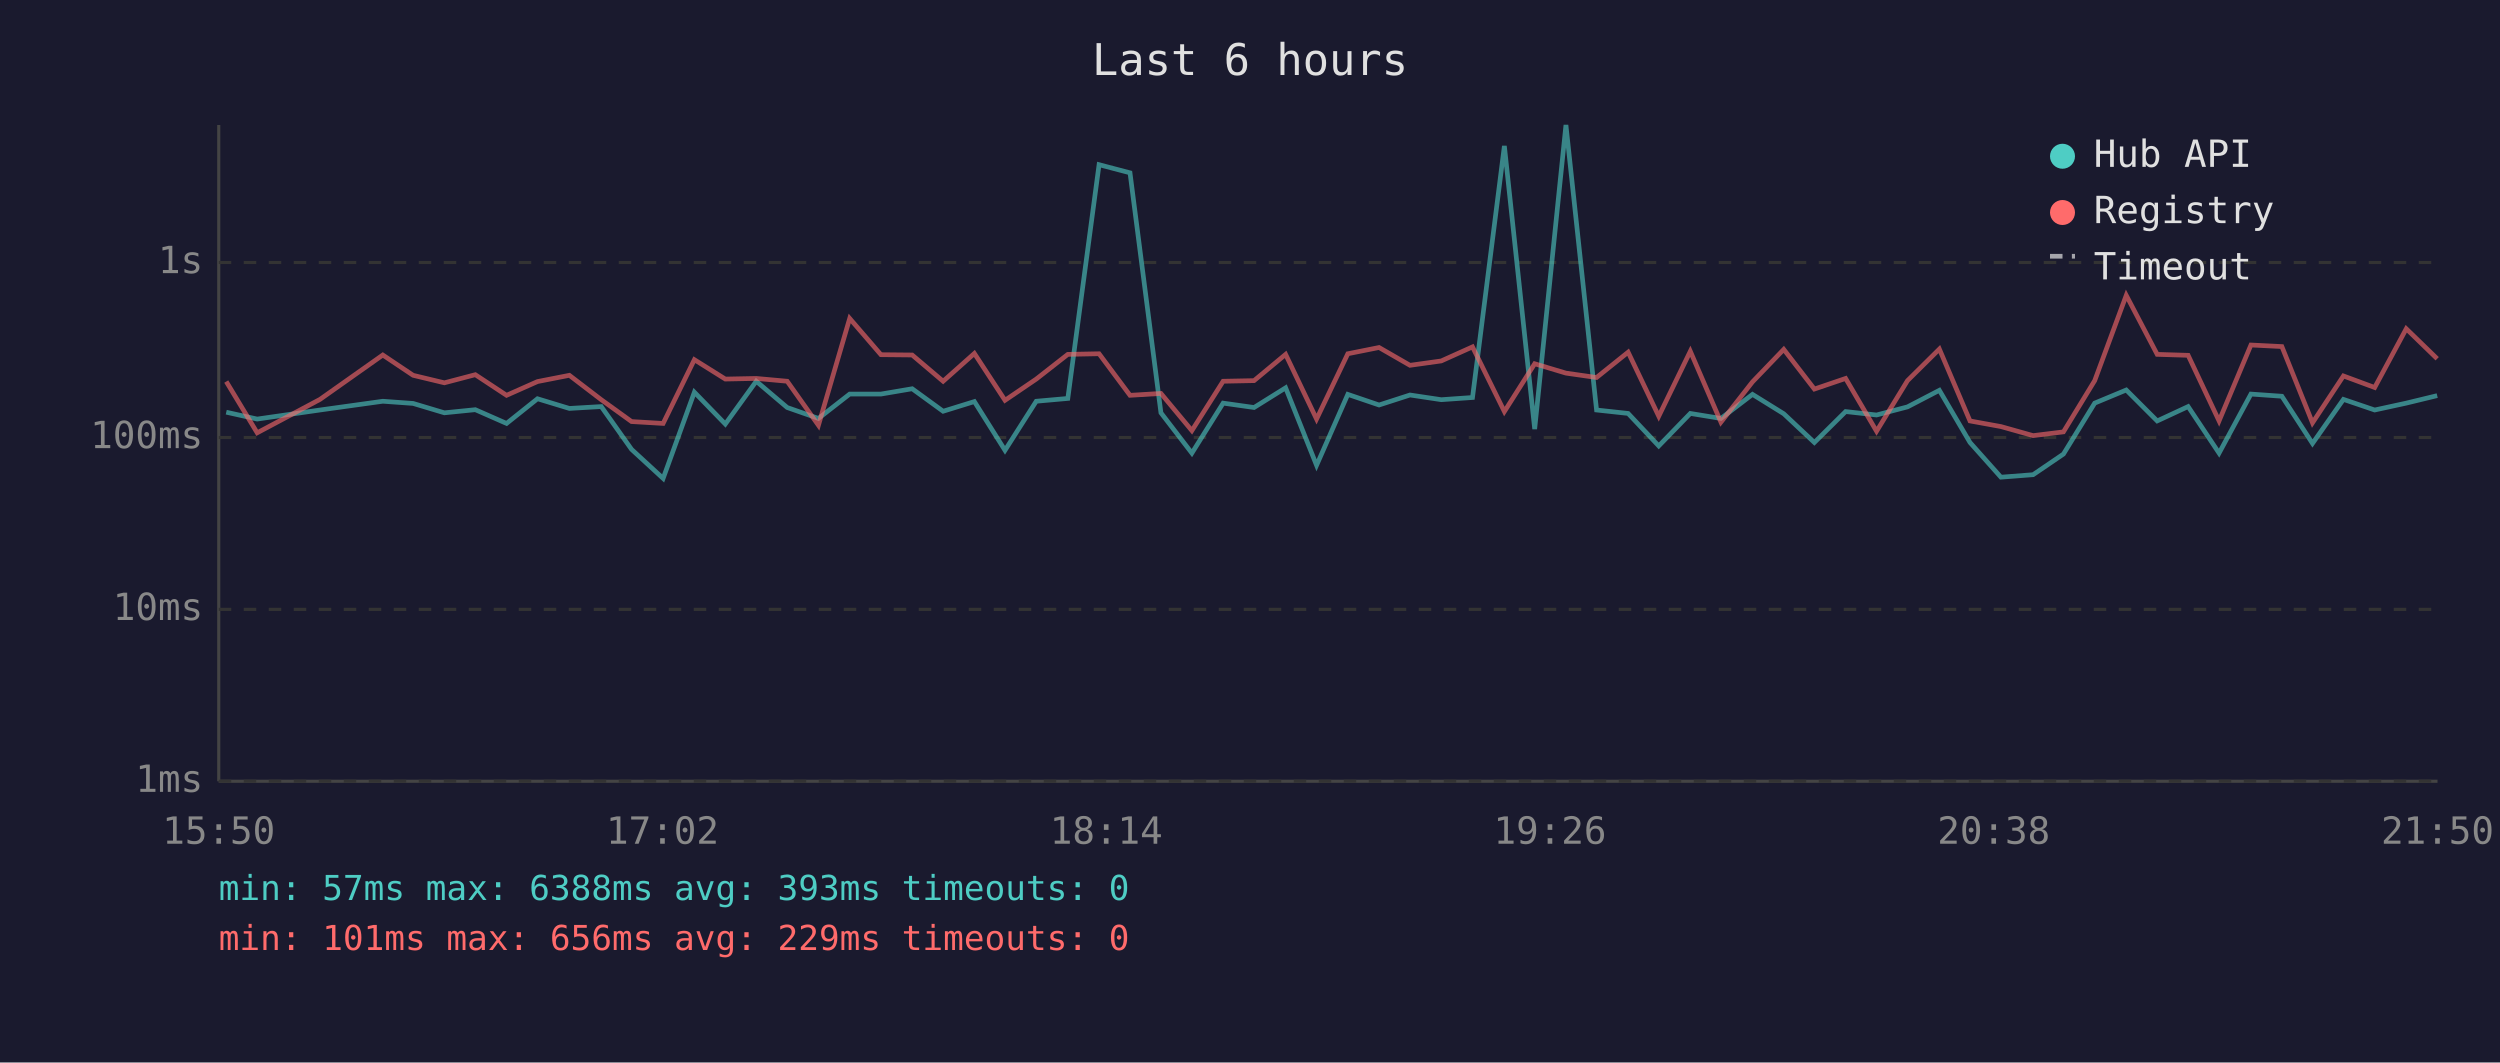
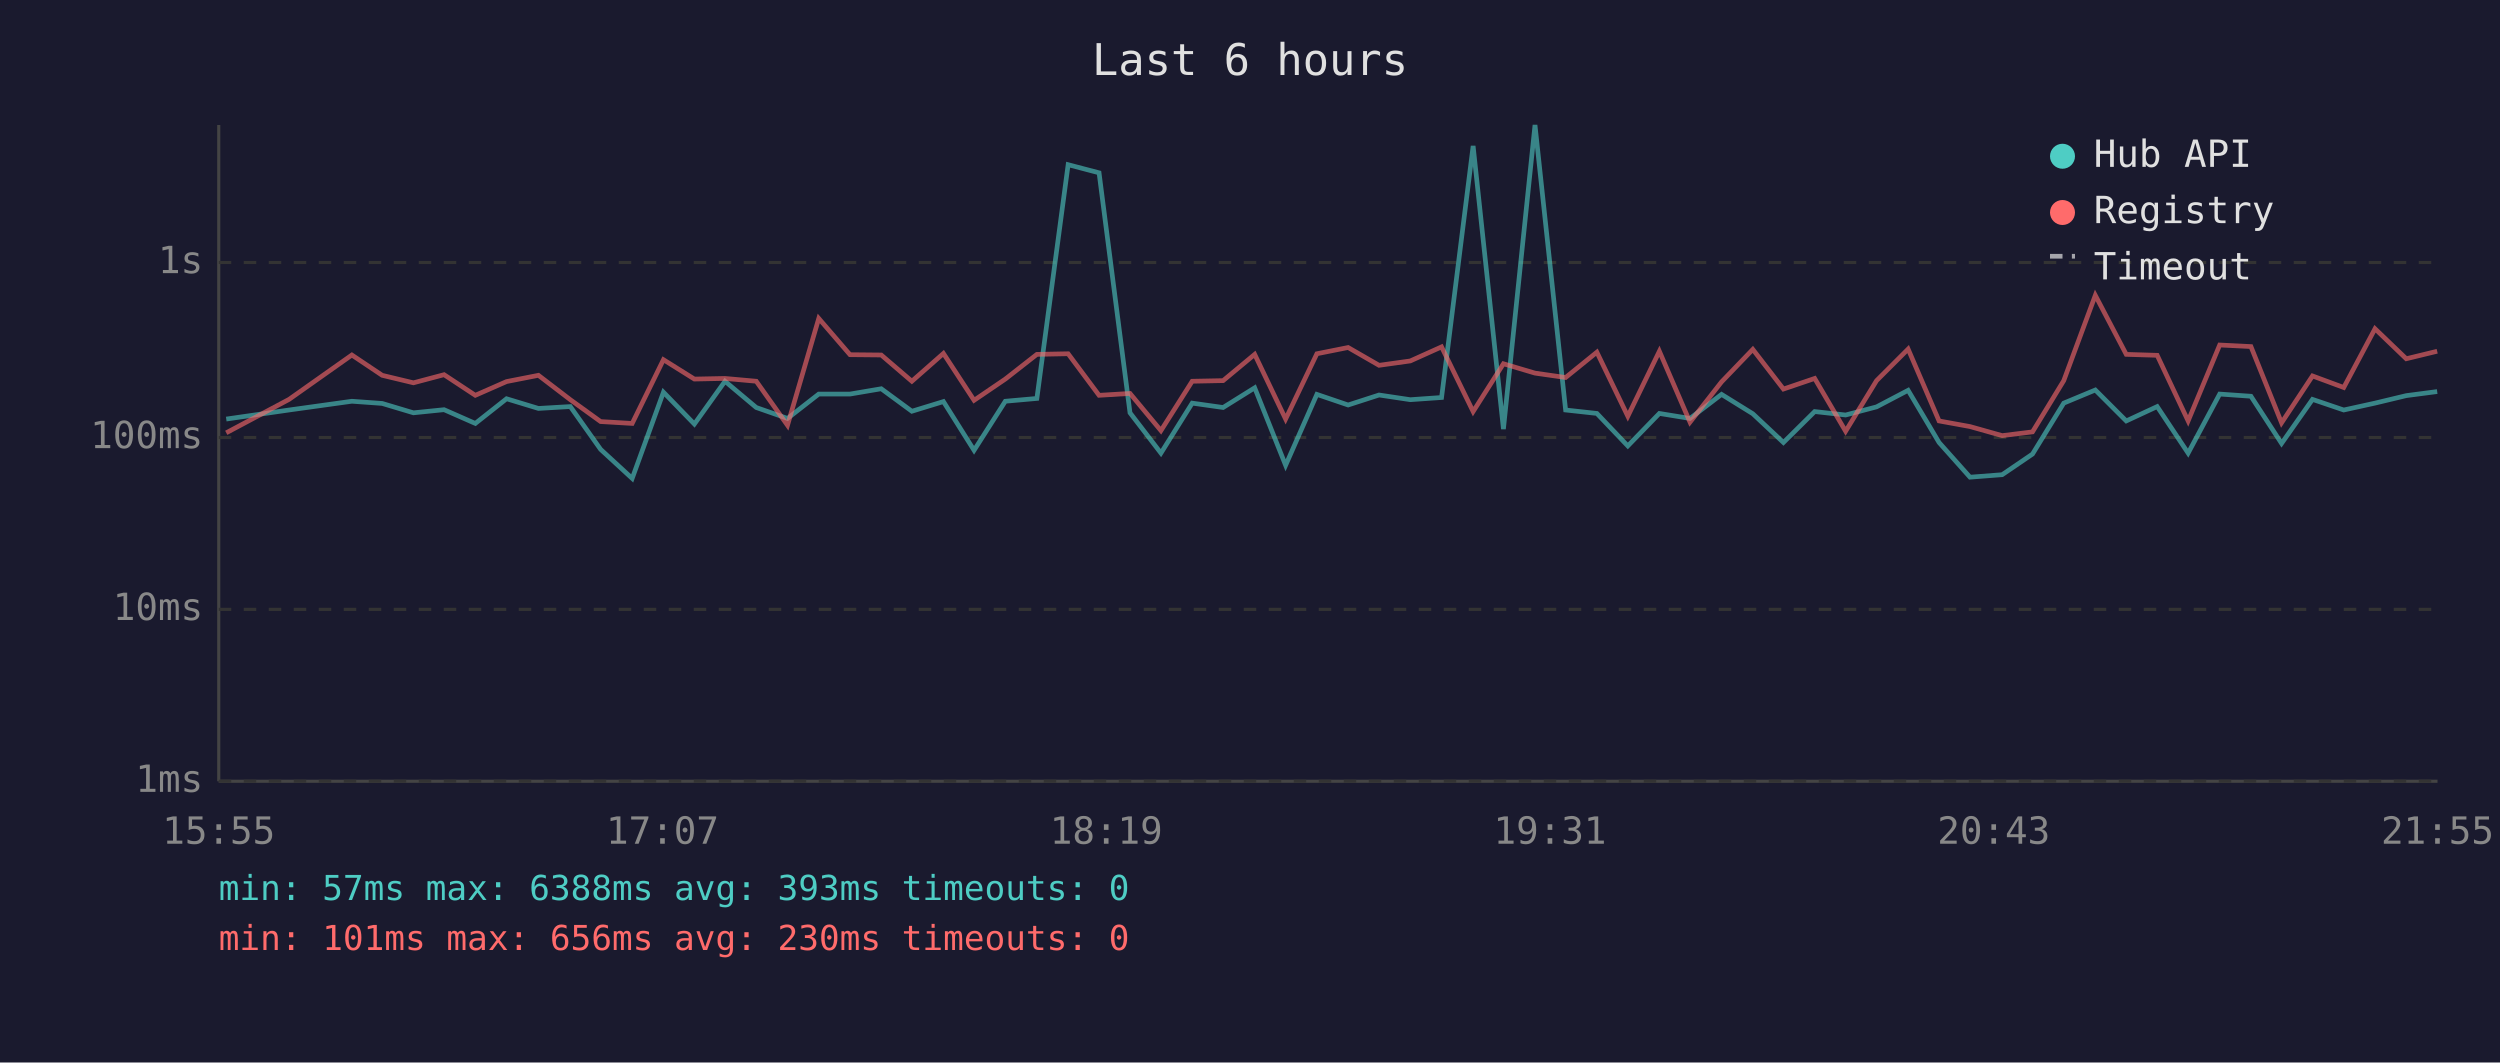
<svg xmlns="http://www.w3.org/2000/svg" viewBox="0 0 800 340" font-family="monospace" font-size="12">
  <rect width="800" height="340" fill="#1a1a2e" />
  <text x="400" y="24" fill="#e0e0e0" font-size="14" text-anchor="middle">Last 6 hours</text>
  <line x1="70" y1="40" x2="70" y2="250" stroke="#444" stroke-width="1" />
  <line x1="70" y1="250" x2="780" y2="250" stroke="#444" stroke-width="1" />
  <line x1="70" y1="250" x2="780" y2="250" stroke="#333" stroke-width="1" stroke-dasharray="4" />
  <text x="65" y="250" fill="#888" text-anchor="end" dominant-baseline="middle">1ms</text>
  <line x1="70" y1="195" x2="780" y2="195" stroke="#333" stroke-width="1" stroke-dasharray="4" />
  <text x="65" y="195" fill="#888" text-anchor="end" dominant-baseline="middle">10ms</text>
  <line x1="70" y1="140" x2="780" y2="140" stroke="#333" stroke-width="1" stroke-dasharray="4" />
  <text x="65" y="140" fill="#888" text-anchor="end" dominant-baseline="middle">100ms</text>
  <line x1="70" y1="84" x2="780" y2="84" stroke="#333" stroke-width="1" stroke-dasharray="4" />
  <text x="65" y="84" fill="#888" text-anchor="end" dominant-baseline="middle">1s</text>
-   <text x="70" y="270" fill="#888" text-anchor="middle">15:50</text>
-   <text x="212" y="270" fill="#888" text-anchor="middle">17:02</text>
-   <text x="354" y="270" fill="#888" text-anchor="middle">18:14</text>
-   <text x="496" y="270" fill="#888" text-anchor="middle">19:26</text>
-   <text x="638" y="270" fill="#888" text-anchor="middle">20:38</text>
-   <text x="780" y="270" fill="#888" text-anchor="middle">21:50</text>
-   <polyline points="72.4,131.9 82.3,134.1 102.4,131.2 122.5,128.4 132.2,129.1 142.2,132.1 152.1,131.1 162.1,135.5 172.0,127.6 182.2,130.7 192.4,130.1 202.1,143.8 212.2,153.1 222.2,125.5 232.1,135.7 242.0,122.0 251.9,130.4 261.9,133.9 271.9,126.1 281.9,126.1 291.9,124.4 301.8,131.6 311.8,128.5 321.6,144.1 331.6,128.4 341.7,127.5 351.7,52.7 361.6,55.3 371.5,132.1 381.4,145.0 391.4,129.0 401.3,130.4 411.4,124.1 421.3,148.9 431.3,126.2 441.3,129.6 451.2,126.4 461.2,127.9 471.2,127.2 481.4,46.7 491.1,137.3 501.1,40.0 510.9,131.2 521.0,132.3 530.8,142.7 540.9,132.3 550.7,133.9 560.8,126.2 570.8,132.4 580.6,141.6 590.6,131.7 600.5,132.8 610.4,130.2 620.6,124.9 630.4,141.6 640.3,152.7 650.6,151.9 660.3,145.3 670.3,129.0 680.4,124.8 690.3,134.7 700.2,130.1 710.1,145.0 720.3,126.1 730.2,126.8 740.0,141.9 749.9,127.8 759.9,131.2 770.0,129.0 779.9,126.6" fill="none" stroke="#4ecdc4" stroke-width="1.5" opacity="0.6" />
-   <polyline points="72.4,122.1 82.3,138.5 102.4,127.8 122.5,113.6 132.2,120.1 142.2,122.5 152.1,119.9 162.1,126.5 172.0,122.1 182.2,120.1 192.4,127.9 202.1,134.9 212.2,135.5 222.2,115.1 232.1,121.3 242.0,121.1 251.9,122.0 261.9,136.1 271.9,101.9 281.9,113.5 291.9,113.6 301.8,122.0 311.8,113.1 321.6,128.1 331.6,121.3 341.7,113.4 351.7,113.2 361.6,126.5 371.5,125.9 381.4,137.8 391.4,122.0 401.3,121.8 411.4,113.4 421.3,134.1 431.3,113.2 441.3,111.2 451.2,116.9 461.2,115.5 471.2,111.0 481.4,131.7 491.1,116.4 501.1,119.4 510.9,120.8 521.0,112.7 530.8,133.2 540.9,112.4 550.7,135.1 560.8,122.2 570.8,111.8 580.6,124.5 590.6,121.1 600.5,138.0 610.4,121.8 620.6,111.7 630.4,134.7 640.3,136.5 650.6,139.4 660.3,138.2 670.3,121.8 680.4,94.5 690.3,113.4 700.2,113.7 710.1,134.7 720.3,110.4 730.2,110.9 740.0,135.3 749.9,120.3 759.9,124.0 770.0,105.2 779.9,114.8" fill="none" stroke="#ff6b6b" stroke-width="1.5" opacity="0.6" />
+   <text x="70" y="270" fill="#888" text-anchor="middle">15:55</text>
+   <text x="212" y="270" fill="#888" text-anchor="middle">17:07</text>
+   <text x="354" y="270" fill="#888" text-anchor="middle">18:19</text>
+   <text x="496" y="270" fill="#888" text-anchor="middle">19:31</text>
+   <text x="638" y="270" fill="#888" text-anchor="middle">20:43</text>
+   <text x="780" y="270" fill="#888" text-anchor="middle">21:55</text>
+   <polyline points="72.4,134.1 92.5,131.2 112.6,128.4 122.3,129.1 132.3,132.1 142.1,131.1 152.1,135.5 162.1,127.6 172.3,130.7 182.5,130.1 192.2,143.8 202.3,153.1 212.3,125.5 222.2,135.7 232.0,122.0 242.0,130.4 252.0,133.9 262.0,126.1 272.0,126.1 282.0,124.4 291.8,131.6 301.9,128.5 311.7,144.1 321.7,128.4 331.8,127.5 341.8,52.7 351.7,55.3 361.6,132.1 371.5,145.0 381.5,129.0 391.4,130.4 401.5,124.1 411.4,148.9 421.4,126.2 431.4,129.6 441.3,126.4 451.3,127.9 461.3,127.2 471.4,46.7 481.1,137.3 491.2,40.0 501.0,131.2 511.0,132.3 520.9,142.7 531.0,132.3 540.8,133.9 550.9,126.2 560.9,132.4 570.7,141.6 580.7,131.7 590.6,132.8 600.5,130.2 610.6,124.9 620.5,141.6 630.4,152.7 640.7,151.9 650.4,145.3 660.4,129.0 670.5,124.8 680.4,134.7 690.3,130.1 700.2,145.0 710.3,126.1 720.3,126.8 730.1,141.9 740.0,127.8 750.0,131.2 760.0,129.0 770.0,126.6 779.9,125.3" fill="none" stroke="#4ecdc4" stroke-width="1.5" opacity="0.6" />
+   <polyline points="72.4,138.5 92.5,127.8 112.6,113.6 122.3,120.1 132.3,122.5 142.1,119.9 152.1,126.5 162.1,122.1 172.3,120.1 182.5,127.9 192.2,134.9 202.3,135.5 212.3,115.1 222.2,121.3 232.0,121.1 242.0,122.0 252.0,136.1 262.0,101.9 272.0,113.5 282.0,113.6 291.8,122.0 301.9,113.1 311.7,128.1 321.7,121.3 331.8,113.4 341.8,113.2 351.7,126.5 361.6,125.9 371.5,137.8 381.5,122.0 391.4,121.8 401.5,113.4 411.4,134.1 421.4,113.2 431.4,111.2 441.3,116.9 451.3,115.5 461.3,111.0 471.4,131.7 481.1,116.4 491.2,119.4 501.0,120.8 511.0,112.7 520.9,133.2 531.0,112.4 540.8,135.1 550.9,122.2 560.9,111.8 570.7,124.5 580.7,121.1 590.6,138.0 600.5,121.8 610.6,111.7 620.5,134.7 630.4,136.5 640.7,139.4 650.4,138.2 660.4,121.8 670.5,94.5 680.4,113.4 690.3,113.7 700.2,134.7 710.3,110.4 720.3,110.9 730.1,135.3 740.0,120.3 750.0,124.0 760.0,105.2 770.0,114.8 779.9,112.4" fill="none" stroke="#ff6b6b" stroke-width="1.5" opacity="0.6" />
  <circle cx="660" cy="50" r="4" fill="#4ecdc4" />
  <text x="670" y="50" fill="#e0e0e0" dominant-baseline="middle">Hub API</text>
  <circle cx="660" cy="68" r="4" fill="#ff6b6b" />
  <text x="670" y="68" fill="#e0e0e0" dominant-baseline="middle">Registry</text>
  <line x1="656" y1="82" x2="664" y2="82" stroke="#e0e0e0" stroke-width="1.5" stroke-dasharray="4,3" opacity="0.7" />
  <text x="670" y="86" fill="#e0e0e0" dominant-baseline="middle">Timeout</text>
  <text x="70" y="288" fill="#4ecdc4" font-size="11">min: 57ms  max: 6388ms  avg: 393ms  timeouts: 0</text>
-   <text x="70" y="304" fill="#ff6b6b" font-size="11">min: 101ms  max: 656ms  avg: 229ms  timeouts: 0</text>
+   <text x="70" y="304" fill="#ff6b6b" font-size="11">min: 101ms  max: 656ms  avg: 230ms  timeouts: 0</text>
</svg>
